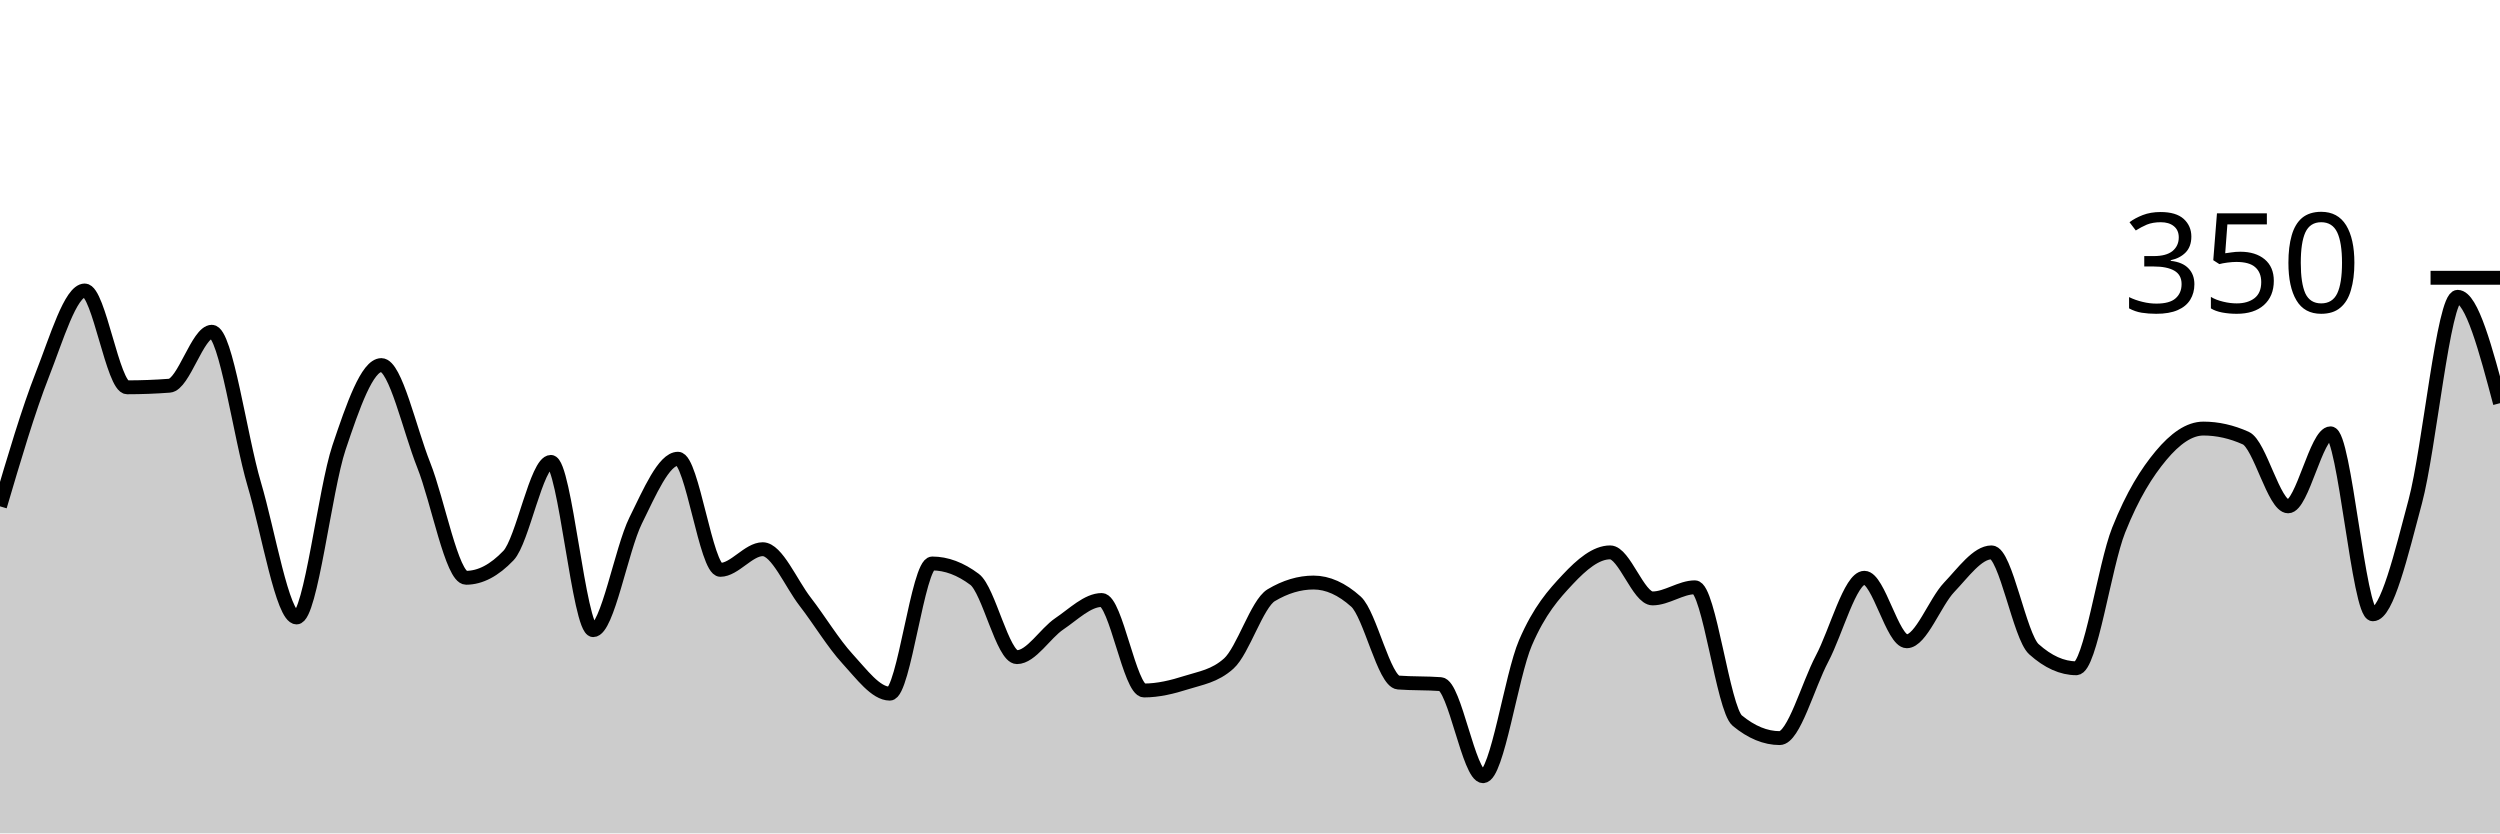
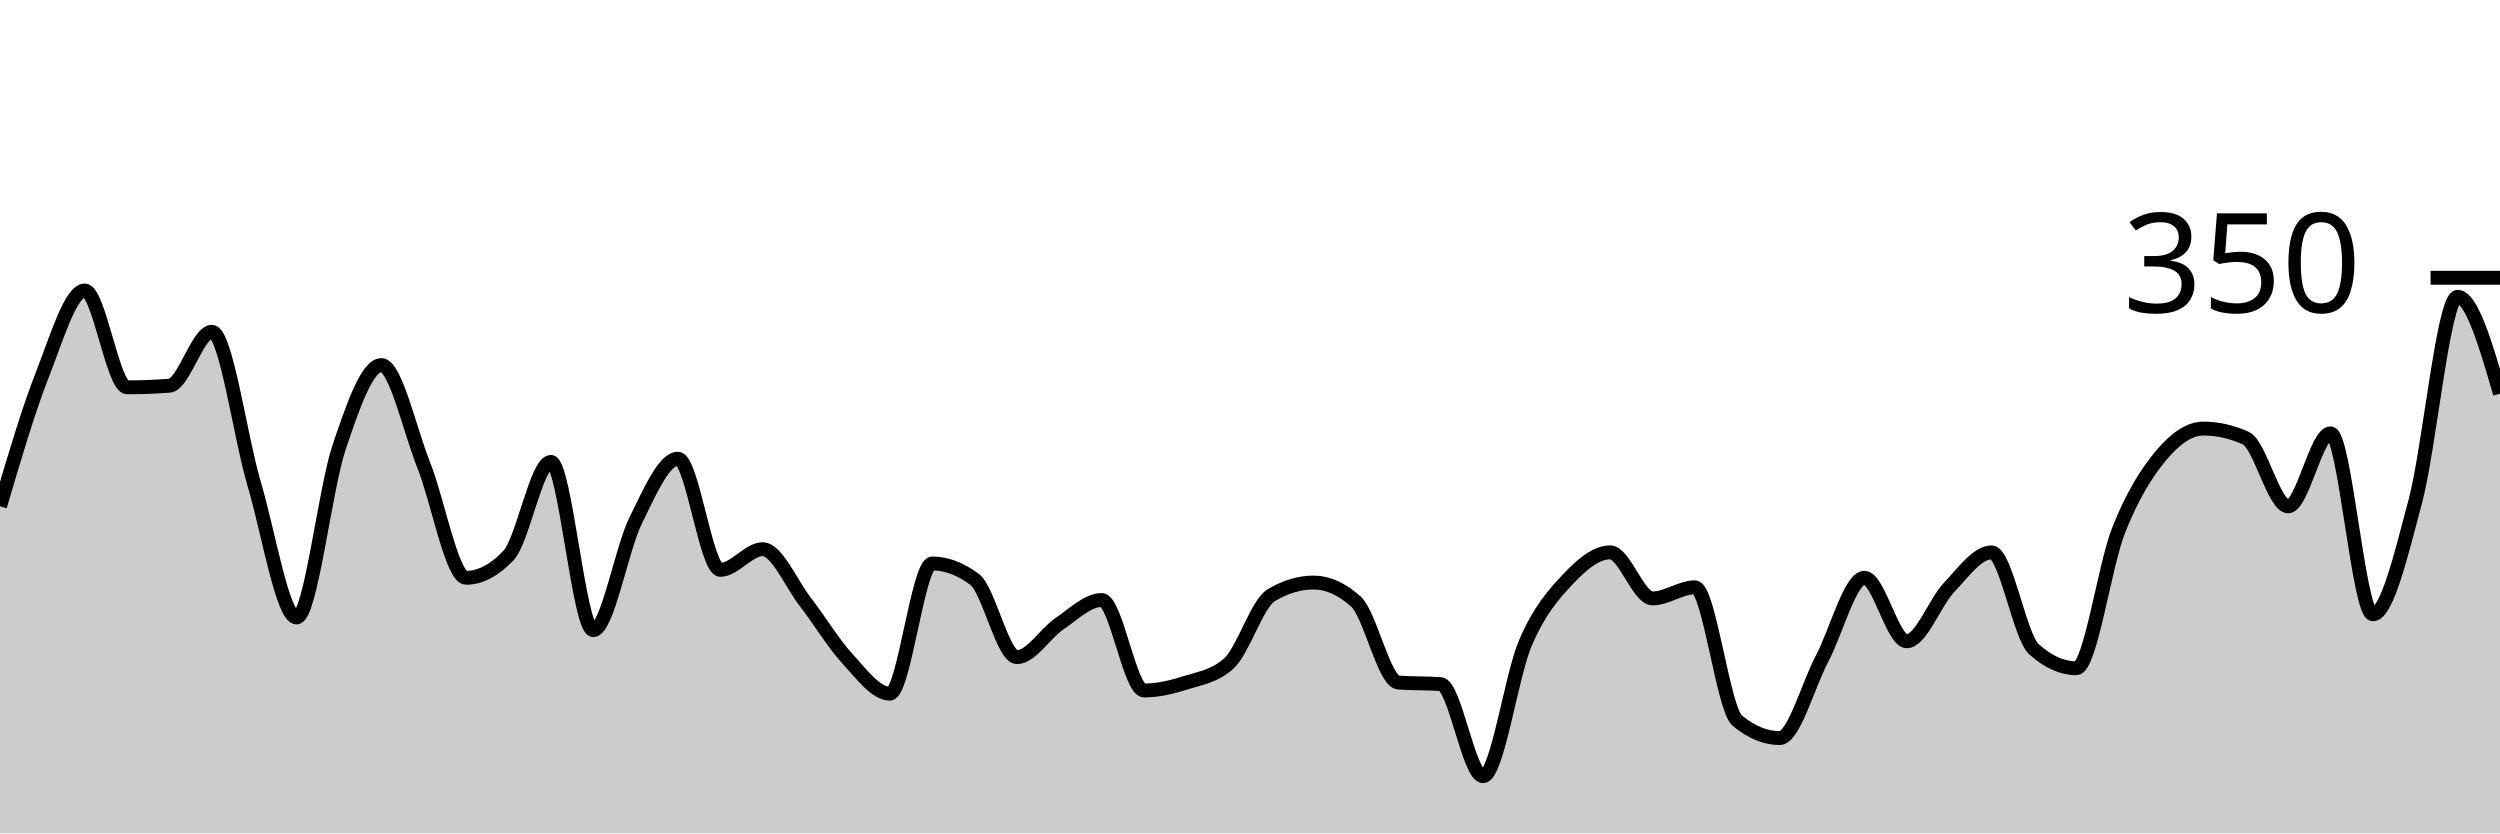
<svg xmlns="http://www.w3.org/2000/svg" viewBox="0 0 180 60">
  <g transform="translate(0,20)">
-     <path class="area" fill="rgba(0, 0, 0, 0.2)" d="M0,16.457C1.017,13.01,2.034,9.562,3.051,6.971C4.068,4.381,5.085,0.914,6.102,0.914C7.119,0.914,8.136,7.886,9.153,7.886C10.169,7.886,11.186,7.848,12.203,7.771C13.22,7.695,14.237,3.886,15.254,3.886C16.271,3.886,17.288,11.429,18.305,14.857C19.322,18.286,20.339,24.457,21.356,24.457C22.373,24.457,23.39,15.257,24.407,12.229C25.424,9.2,26.441,6.286,27.458,6.286C28.475,6.286,29.492,10.933,30.508,13.486C31.525,16.038,32.542,21.6,33.559,21.6C34.576,21.6,35.593,21.067,36.61,20C37.627,18.933,38.644,13.257,39.661,13.257C40.678,13.257,41.695,25.371,42.712,25.371C43.729,25.371,44.746,19.543,45.763,17.486C46.78,15.429,47.797,13.029,48.814,13.029C49.831,13.029,50.847,21.029,51.864,21.029C52.881,21.029,53.898,19.543,54.915,19.543C55.932,19.543,56.949,22,57.966,23.314C58.983,24.629,60,26.324,61.017,27.429C62.034,28.533,63.051,29.943,64.068,29.943C65.085,29.943,66.102,20.571,67.119,20.571C68.136,20.571,69.153,20.952,70.169,21.714C71.186,22.476,72.203,27.314,73.22,27.314C74.237,27.314,75.254,25.6,76.271,24.914C77.288,24.229,78.305,23.2,79.322,23.2C80.339,23.2,81.356,29.714,82.373,29.714C83.39,29.714,84.407,29.467,85.424,29.143C86.441,28.819,87.458,28.686,88.475,27.771C89.492,26.857,90.508,23.467,91.525,22.857C92.542,22.248,93.559,21.943,94.576,21.943C95.593,21.943,96.61,22.4,97.627,23.314C98.644,24.229,99.661,29.067,100.678,29.143C101.695,29.219,102.712,29.181,103.729,29.257C104.746,29.333,105.763,35.886,106.78,35.886C107.797,35.886,108.814,28.648,109.831,26.286C110.847,23.924,111.864,22.8,112.881,21.714C113.898,20.629,114.915,19.771,115.932,19.771C116.949,19.771,117.966,23.086,118.983,23.086C120,23.086,121.017,22.286,122.034,22.286C123.051,22.286,124.068,31.048,125.085,31.886C126.102,32.724,127.119,33.143,128.136,33.143C129.153,33.143,130.169,29.352,131.186,27.429C132.203,25.505,133.22,21.6,134.237,21.6C135.254,21.6,136.271,26.171,137.288,26.171C138.305,26.171,139.322,23.352,140.339,22.286C141.356,21.219,142.373,19.771,143.39,19.771C144.407,19.771,145.424,25.829,146.441,26.743C147.458,27.657,148.475,28.114,149.492,28.114C150.508,28.114,151.525,20.724,152.542,18.171C153.559,15.619,154.576,14.019,155.593,12.8C156.61,11.581,157.627,10.857,158.644,10.857C159.661,10.857,160.678,11.086,161.695,11.543C162.712,12,163.729,16.457,164.746,16.457C165.763,16.457,166.78,11.2,167.797,11.2C168.814,11.2,169.831,24.229,170.847,24.229C171.864,24.229,172.881,19.924,173.898,16.114C174.915,12.305,175.932,1.371,176.949,1.371C177.966,1.371,178.983,5.2,180,9.029L180,40C178.983,40,177.966,40,176.949,40C175.932,40,174.915,40,173.898,40C172.881,40,171.864,40,170.847,40C169.831,40,168.814,40,167.797,40C166.78,40,165.763,40,164.746,40C163.729,40,162.712,40,161.695,40C160.678,40,159.661,40,158.644,40C157.627,40,156.61,40,155.593,40C154.576,40,153.559,40,152.542,40C151.525,40,150.508,40,149.492,40C148.475,40,147.458,40,146.441,40C145.424,40,144.407,40,143.39,40C142.373,40,141.356,40,140.339,40C139.322,40,138.305,40,137.288,40C136.271,40,135.254,40,134.237,40C133.22,40,132.203,40,131.186,40C130.169,40,129.153,40,128.136,40C127.119,40,126.102,40,125.085,40C124.068,40,123.051,40,122.034,40C121.017,40,120,40,118.983,40C117.966,40,116.949,40,115.932,40C114.915,40,113.898,40,112.881,40C111.864,40,110.847,40,109.831,40C108.814,40,107.797,40,106.78,40C105.763,40,104.746,40,103.729,40C102.712,40,101.695,40,100.678,40C99.661,40,98.644,40,97.627,40C96.61,40,95.593,40,94.576,40C93.559,40,92.542,40,91.525,40C90.508,40,89.492,40,88.475,40C87.458,40,86.441,40,85.424,40C84.407,40,83.39,40,82.373,40C81.356,40,80.339,40,79.322,40C78.305,40,77.288,40,76.271,40C75.254,40,74.237,40,73.22,40C72.203,40,71.186,40,70.169,40C69.153,40,68.136,40,67.119,40C66.102,40,65.085,40,64.068,40C63.051,40,62.034,40,61.017,40C60,40,58.983,40,57.966,40C56.949,40,55.932,40,54.915,40C53.898,40,52.881,40,51.864,40C50.847,40,49.831,40,48.814,40C47.797,40,46.78,40,45.763,40C44.746,40,43.729,40,42.712,40C41.695,40,40.678,40,39.661,40C38.644,40,37.627,40,36.61,40C35.593,40,34.576,40,33.559,40C32.542,40,31.525,40,30.508,40C29.492,40,28.475,40,27.458,40C26.441,40,25.424,40,24.407,40C23.39,40,22.373,40,21.356,40C20.339,40,19.322,40,18.305,40C17.288,40,16.271,40,15.254,40C14.237,40,13.22,40,12.203,40C11.186,40,10.169,40,9.153,40C8.136,40,7.119,40,6.102,40C5.085,40,4.068,40,3.051,40C2.034,40,1.017,40,0,40Z" />
-     <path class="line" stroke="black" fill="none" d="M0,16.457C1.017,13.01,2.034,9.562,3.051,6.971C4.068,4.381,5.085,0.914,6.102,0.914C7.119,0.914,8.136,7.886,9.153,7.886C10.169,7.886,11.186,7.848,12.203,7.771C13.22,7.695,14.237,3.886,15.254,3.886C16.271,3.886,17.288,11.429,18.305,14.857C19.322,18.286,20.339,24.457,21.356,24.457C22.373,24.457,23.39,15.257,24.407,12.229C25.424,9.2,26.441,6.286,27.458,6.286C28.475,6.286,29.492,10.933,30.508,13.486C31.525,16.038,32.542,21.6,33.559,21.6C34.576,21.6,35.593,21.067,36.61,20C37.627,18.933,38.644,13.257,39.661,13.257C40.678,13.257,41.695,25.371,42.712,25.371C43.729,25.371,44.746,19.543,45.763,17.486C46.78,15.429,47.797,13.029,48.814,13.029C49.831,13.029,50.847,21.029,51.864,21.029C52.881,21.029,53.898,19.543,54.915,19.543C55.932,19.543,56.949,22,57.966,23.314C58.983,24.629,60,26.324,61.017,27.429C62.034,28.533,63.051,29.943,64.068,29.943C65.085,29.943,66.102,20.571,67.119,20.571C68.136,20.571,69.153,20.952,70.169,21.714C71.186,22.476,72.203,27.314,73.22,27.314C74.237,27.314,75.254,25.6,76.271,24.914C77.288,24.229,78.305,23.2,79.322,23.2C80.339,23.2,81.356,29.714,82.373,29.714C83.39,29.714,84.407,29.467,85.424,29.143C86.441,28.819,87.458,28.686,88.475,27.771C89.492,26.857,90.508,23.467,91.525,22.857C92.542,22.248,93.559,21.943,94.576,21.943C95.593,21.943,96.61,22.4,97.627,23.314C98.644,24.229,99.661,29.067,100.678,29.143C101.695,29.219,102.712,29.181,103.729,29.257C104.746,29.333,105.763,35.886,106.78,35.886C107.797,35.886,108.814,28.648,109.831,26.286C110.847,23.924,111.864,22.8,112.881,21.714C113.898,20.629,114.915,19.771,115.932,19.771C116.949,19.771,117.966,23.086,118.983,23.086C120,23.086,121.017,22.286,122.034,22.286C123.051,22.286,124.068,31.048,125.085,31.886C126.102,32.724,127.119,33.143,128.136,33.143C129.153,33.143,130.169,29.352,131.186,27.429C132.203,25.505,133.22,21.6,134.237,21.6C135.254,21.6,136.271,26.171,137.288,26.171C138.305,26.171,139.322,23.352,140.339,22.286C141.356,21.219,142.373,19.771,143.39,19.771C144.407,19.771,145.424,25.829,146.441,26.743C147.458,27.657,148.475,28.114,149.492,28.114C150.508,28.114,151.525,20.724,152.542,18.171C153.559,15.619,154.576,14.019,155.593,12.8C156.61,11.581,157.627,10.857,158.644,10.857C159.661,10.857,160.678,11.086,161.695,11.543C162.712,12,163.729,16.457,164.746,16.457C165.763,16.457,166.78,11.2,167.797,11.2C168.814,11.2,169.831,24.229,170.847,24.229C171.864,24.229,172.881,19.924,173.898,16.114C174.915,12.305,175.932,1.371,176.949,1.371C177.966,1.371,178.983,5.2,180,9.029" />
+     <path class="area" fill="rgba(0, 0, 0, 0.2)" d="M0,16.457C1.017,13.01,2.034,9.562,3.051,6.971C4.068,4.381,5.085,0.914,6.102,0.914C7.119,0.914,8.136,7.886,9.153,7.886C10.169,7.886,11.186,7.848,12.203,7.771C13.22,7.695,14.237,3.886,15.254,3.886C16.271,3.886,17.288,11.429,18.305,14.857C19.322,18.286,20.339,24.457,21.356,24.457C22.373,24.457,23.39,15.257,24.407,12.229C25.424,9.2,26.441,6.286,27.458,6.286C28.475,6.286,29.492,10.933,30.508,13.486C31.525,16.038,32.542,21.6,33.559,21.6C34.576,21.6,35.593,21.067,36.61,20C37.627,18.933,38.644,13.257,39.661,13.257C40.678,13.257,41.695,25.371,42.712,25.371C43.729,25.371,44.746,19.543,45.763,17.486C46.78,15.429,47.797,13.029,48.814,13.029C49.831,13.029,50.847,21.029,51.864,21.029C52.881,21.029,53.898,19.543,54.915,19.543C55.932,19.543,56.949,22,57.966,23.314C58.983,24.629,60,26.324,61.017,27.429C62.034,28.533,63.051,29.943,64.068,29.943C65.085,29.943,66.102,20.571,67.119,20.571C68.136,20.571,69.153,20.952,70.169,21.714C71.186,22.476,72.203,27.314,73.22,27.314C74.237,27.314,75.254,25.6,76.271,24.914C77.288,24.229,78.305,23.2,79.322,23.2C80.339,23.2,81.356,29.714,82.373,29.714C83.39,29.714,84.407,29.467,85.424,29.143C86.441,28.819,87.458,28.686,88.475,27.771C89.492,26.857,90.508,23.467,91.525,22.857C92.542,22.248,93.559,21.943,94.576,21.943C95.593,21.943,96.61,22.4,97.627,23.314C98.644,24.229,99.661,29.067,100.678,29.143C101.695,29.219,102.712,29.181,103.729,29.257C104.746,29.333,105.763,35.886,106.78,35.886C107.797,35.886,108.814,28.648,109.831,26.286C110.847,23.924,111.864,22.8,112.881,21.714C113.898,20.629,114.915,19.771,115.932,19.771C116.949,19.771,117.966,23.086,118.983,23.086C120,23.086,121.017,22.286,122.034,22.286C123.051,22.286,124.068,31.048,125.085,31.886C126.102,32.724,127.119,33.143,128.136,33.143C129.153,33.143,130.169,29.352,131.186,27.429C132.203,25.505,133.22,21.6,134.237,21.6C135.254,21.6,136.271,26.171,137.288,26.171C138.305,26.171,139.322,23.352,140.339,22.286C141.356,21.219,142.373,19.771,143.39,19.771C144.407,19.771,145.424,25.829,146.441,26.743C147.458,27.657,148.475,28.114,149.492,28.114C150.508,28.114,151.525,20.724,152.542,18.171C153.559,15.619,154.576,14.019,155.593,12.8C156.61,11.581,157.627,10.857,158.644,10.857C159.661,10.857,160.678,11.086,161.695,11.543C162.712,12,163.729,16.457,164.746,16.457C165.763,16.457,166.78,11.2,167.797,11.2C168.814,11.2,169.831,24.229,170.847,24.229C171.864,24.229,172.881,19.924,173.898,16.114C174.915,12.305,175.932,1.371,176.949,1.371C177.966,1.371,178.983,4.857,180,8.343L180,40C178.983,40,177.966,40,176.949,40C175.932,40,174.915,40,173.898,40C172.881,40,171.864,40,170.847,40C169.831,40,168.814,40,167.797,40C166.78,40,165.763,40,164.746,40C163.729,40,162.712,40,161.695,40C160.678,40,159.661,40,158.644,40C157.627,40,156.61,40,155.593,40C154.576,40,153.559,40,152.542,40C151.525,40,150.508,40,149.492,40C148.475,40,147.458,40,146.441,40C145.424,40,144.407,40,143.39,40C142.373,40,141.356,40,140.339,40C139.322,40,138.305,40,137.288,40C136.271,40,135.254,40,134.237,40C133.22,40,132.203,40,131.186,40C130.169,40,129.153,40,128.136,40C127.119,40,126.102,40,125.085,40C124.068,40,123.051,40,122.034,40C121.017,40,120,40,118.983,40C117.966,40,116.949,40,115.932,40C114.915,40,113.898,40,112.881,40C111.864,40,110.847,40,109.831,40C108.814,40,107.797,40,106.78,40C105.763,40,104.746,40,103.729,40C102.712,40,101.695,40,100.678,40C99.661,40,98.644,40,97.627,40C96.61,40,95.593,40,94.576,40C93.559,40,92.542,40,91.525,40C90.508,40,89.492,40,88.475,40C87.458,40,86.441,40,85.424,40C84.407,40,83.39,40,82.373,40C81.356,40,80.339,40,79.322,40C78.305,40,77.288,40,76.271,40C75.254,40,74.237,40,73.22,40C72.203,40,71.186,40,70.169,40C69.153,40,68.136,40,67.119,40C66.102,40,65.085,40,64.068,40C63.051,40,62.034,40,61.017,40C60,40,58.983,40,57.966,40C56.949,40,55.932,40,54.915,40C53.898,40,52.881,40,51.864,40C50.847,40,49.831,40,48.814,40C47.797,40,46.78,40,45.763,40C44.746,40,43.729,40,42.712,40C41.695,40,40.678,40,39.661,40C38.644,40,37.627,40,36.61,40C35.593,40,34.576,40,33.559,40C32.542,40,31.525,40,30.508,40C29.492,40,28.475,40,27.458,40C26.441,40,25.424,40,24.407,40C23.39,40,22.373,40,21.356,40C20.339,40,19.322,40,18.305,40C17.288,40,16.271,40,15.254,40C14.237,40,13.22,40,12.203,40C11.186,40,10.169,40,9.153,40C8.136,40,7.119,40,6.102,40C5.085,40,4.068,40,3.051,40C2.034,40,1.017,40,0,40Z" />
+     <path class="line" stroke="black" fill="none" d="M0,16.457C1.017,13.01,2.034,9.562,3.051,6.971C4.068,4.381,5.085,0.914,6.102,0.914C7.119,0.914,8.136,7.886,9.153,7.886C10.169,7.886,11.186,7.848,12.203,7.771C13.22,7.695,14.237,3.886,15.254,3.886C16.271,3.886,17.288,11.429,18.305,14.857C19.322,18.286,20.339,24.457,21.356,24.457C22.373,24.457,23.39,15.257,24.407,12.229C25.424,9.2,26.441,6.286,27.458,6.286C28.475,6.286,29.492,10.933,30.508,13.486C31.525,16.038,32.542,21.6,33.559,21.6C34.576,21.6,35.593,21.067,36.61,20C37.627,18.933,38.644,13.257,39.661,13.257C40.678,13.257,41.695,25.371,42.712,25.371C43.729,25.371,44.746,19.543,45.763,17.486C46.78,15.429,47.797,13.029,48.814,13.029C49.831,13.029,50.847,21.029,51.864,21.029C52.881,21.029,53.898,19.543,54.915,19.543C55.932,19.543,56.949,22,57.966,23.314C58.983,24.629,60,26.324,61.017,27.429C62.034,28.533,63.051,29.943,64.068,29.943C65.085,29.943,66.102,20.571,67.119,20.571C68.136,20.571,69.153,20.952,70.169,21.714C71.186,22.476,72.203,27.314,73.22,27.314C74.237,27.314,75.254,25.6,76.271,24.914C77.288,24.229,78.305,23.2,79.322,23.2C80.339,23.2,81.356,29.714,82.373,29.714C83.39,29.714,84.407,29.467,85.424,29.143C86.441,28.819,87.458,28.686,88.475,27.771C89.492,26.857,90.508,23.467,91.525,22.857C92.542,22.248,93.559,21.943,94.576,21.943C95.593,21.943,96.61,22.4,97.627,23.314C98.644,24.229,99.661,29.067,100.678,29.143C101.695,29.219,102.712,29.181,103.729,29.257C104.746,29.333,105.763,35.886,106.78,35.886C107.797,35.886,108.814,28.648,109.831,26.286C110.847,23.924,111.864,22.8,112.881,21.714C113.898,20.629,114.915,19.771,115.932,19.771C116.949,19.771,117.966,23.086,118.983,23.086C120,23.086,121.017,22.286,122.034,22.286C123.051,22.286,124.068,31.048,125.085,31.886C126.102,32.724,127.119,33.143,128.136,33.143C129.153,33.143,130.169,29.352,131.186,27.429C132.203,25.505,133.22,21.6,134.237,21.6C135.254,21.6,136.271,26.171,137.288,26.171C138.305,26.171,139.322,23.352,140.339,22.286C141.356,21.219,142.373,19.771,143.39,19.771C144.407,19.771,145.424,25.829,146.441,26.743C147.458,27.657,148.475,28.114,149.492,28.114C150.508,28.114,151.525,20.724,152.542,18.171C153.559,15.619,154.576,14.019,155.593,12.8C156.61,11.581,157.627,10.857,158.644,10.857C159.661,10.857,160.678,11.086,161.695,11.543C162.712,12,163.729,16.457,164.746,16.457C165.763,16.457,166.78,11.2,167.797,11.2C168.814,11.2,169.831,24.229,170.847,24.229C171.864,24.229,172.881,19.924,173.898,16.114C174.915,12.305,175.932,1.371,176.949,1.371C177.966,1.371,178.983,4.857,180,8.343" />
    <path class="axis-ceiling" stroke-width="1" stroke="black" fill="none" d="M175,0L180,0" />
    <text class="axis-ceiling-label" font-family="sans-serif" text-anchor="end" font-size="10px" x="170" y="2.5">350</text>
  </g>
</svg>
